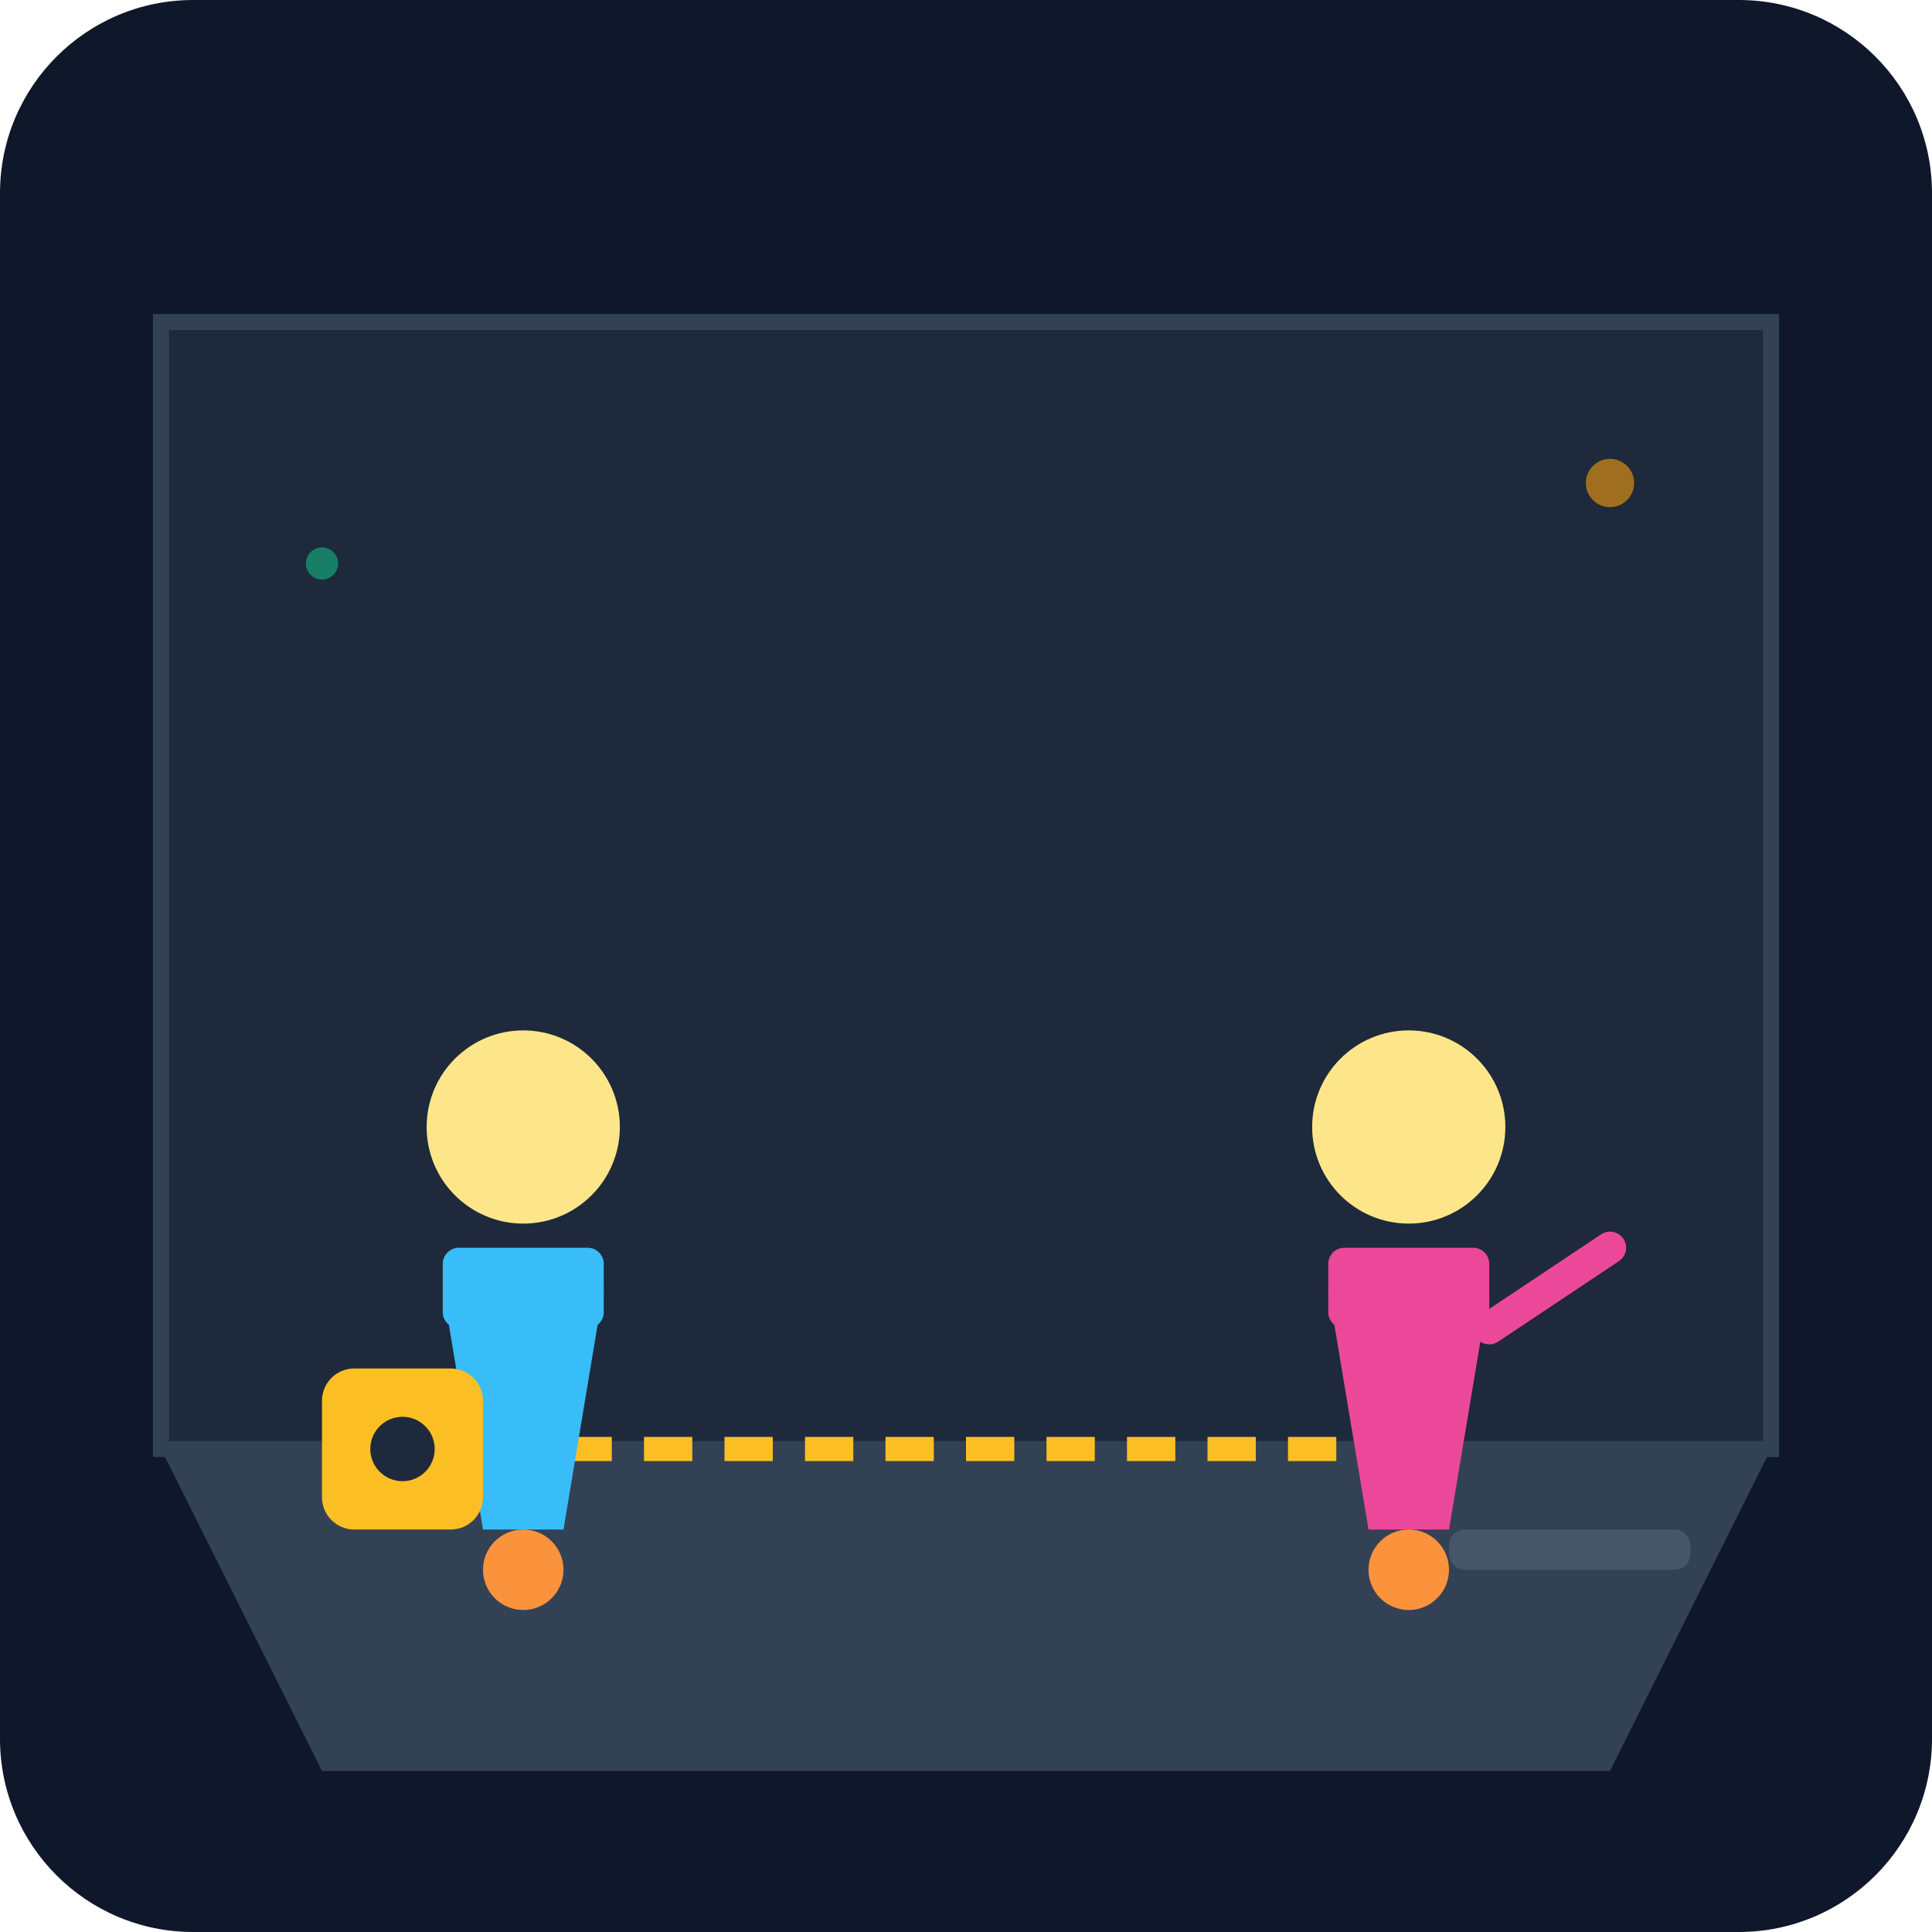
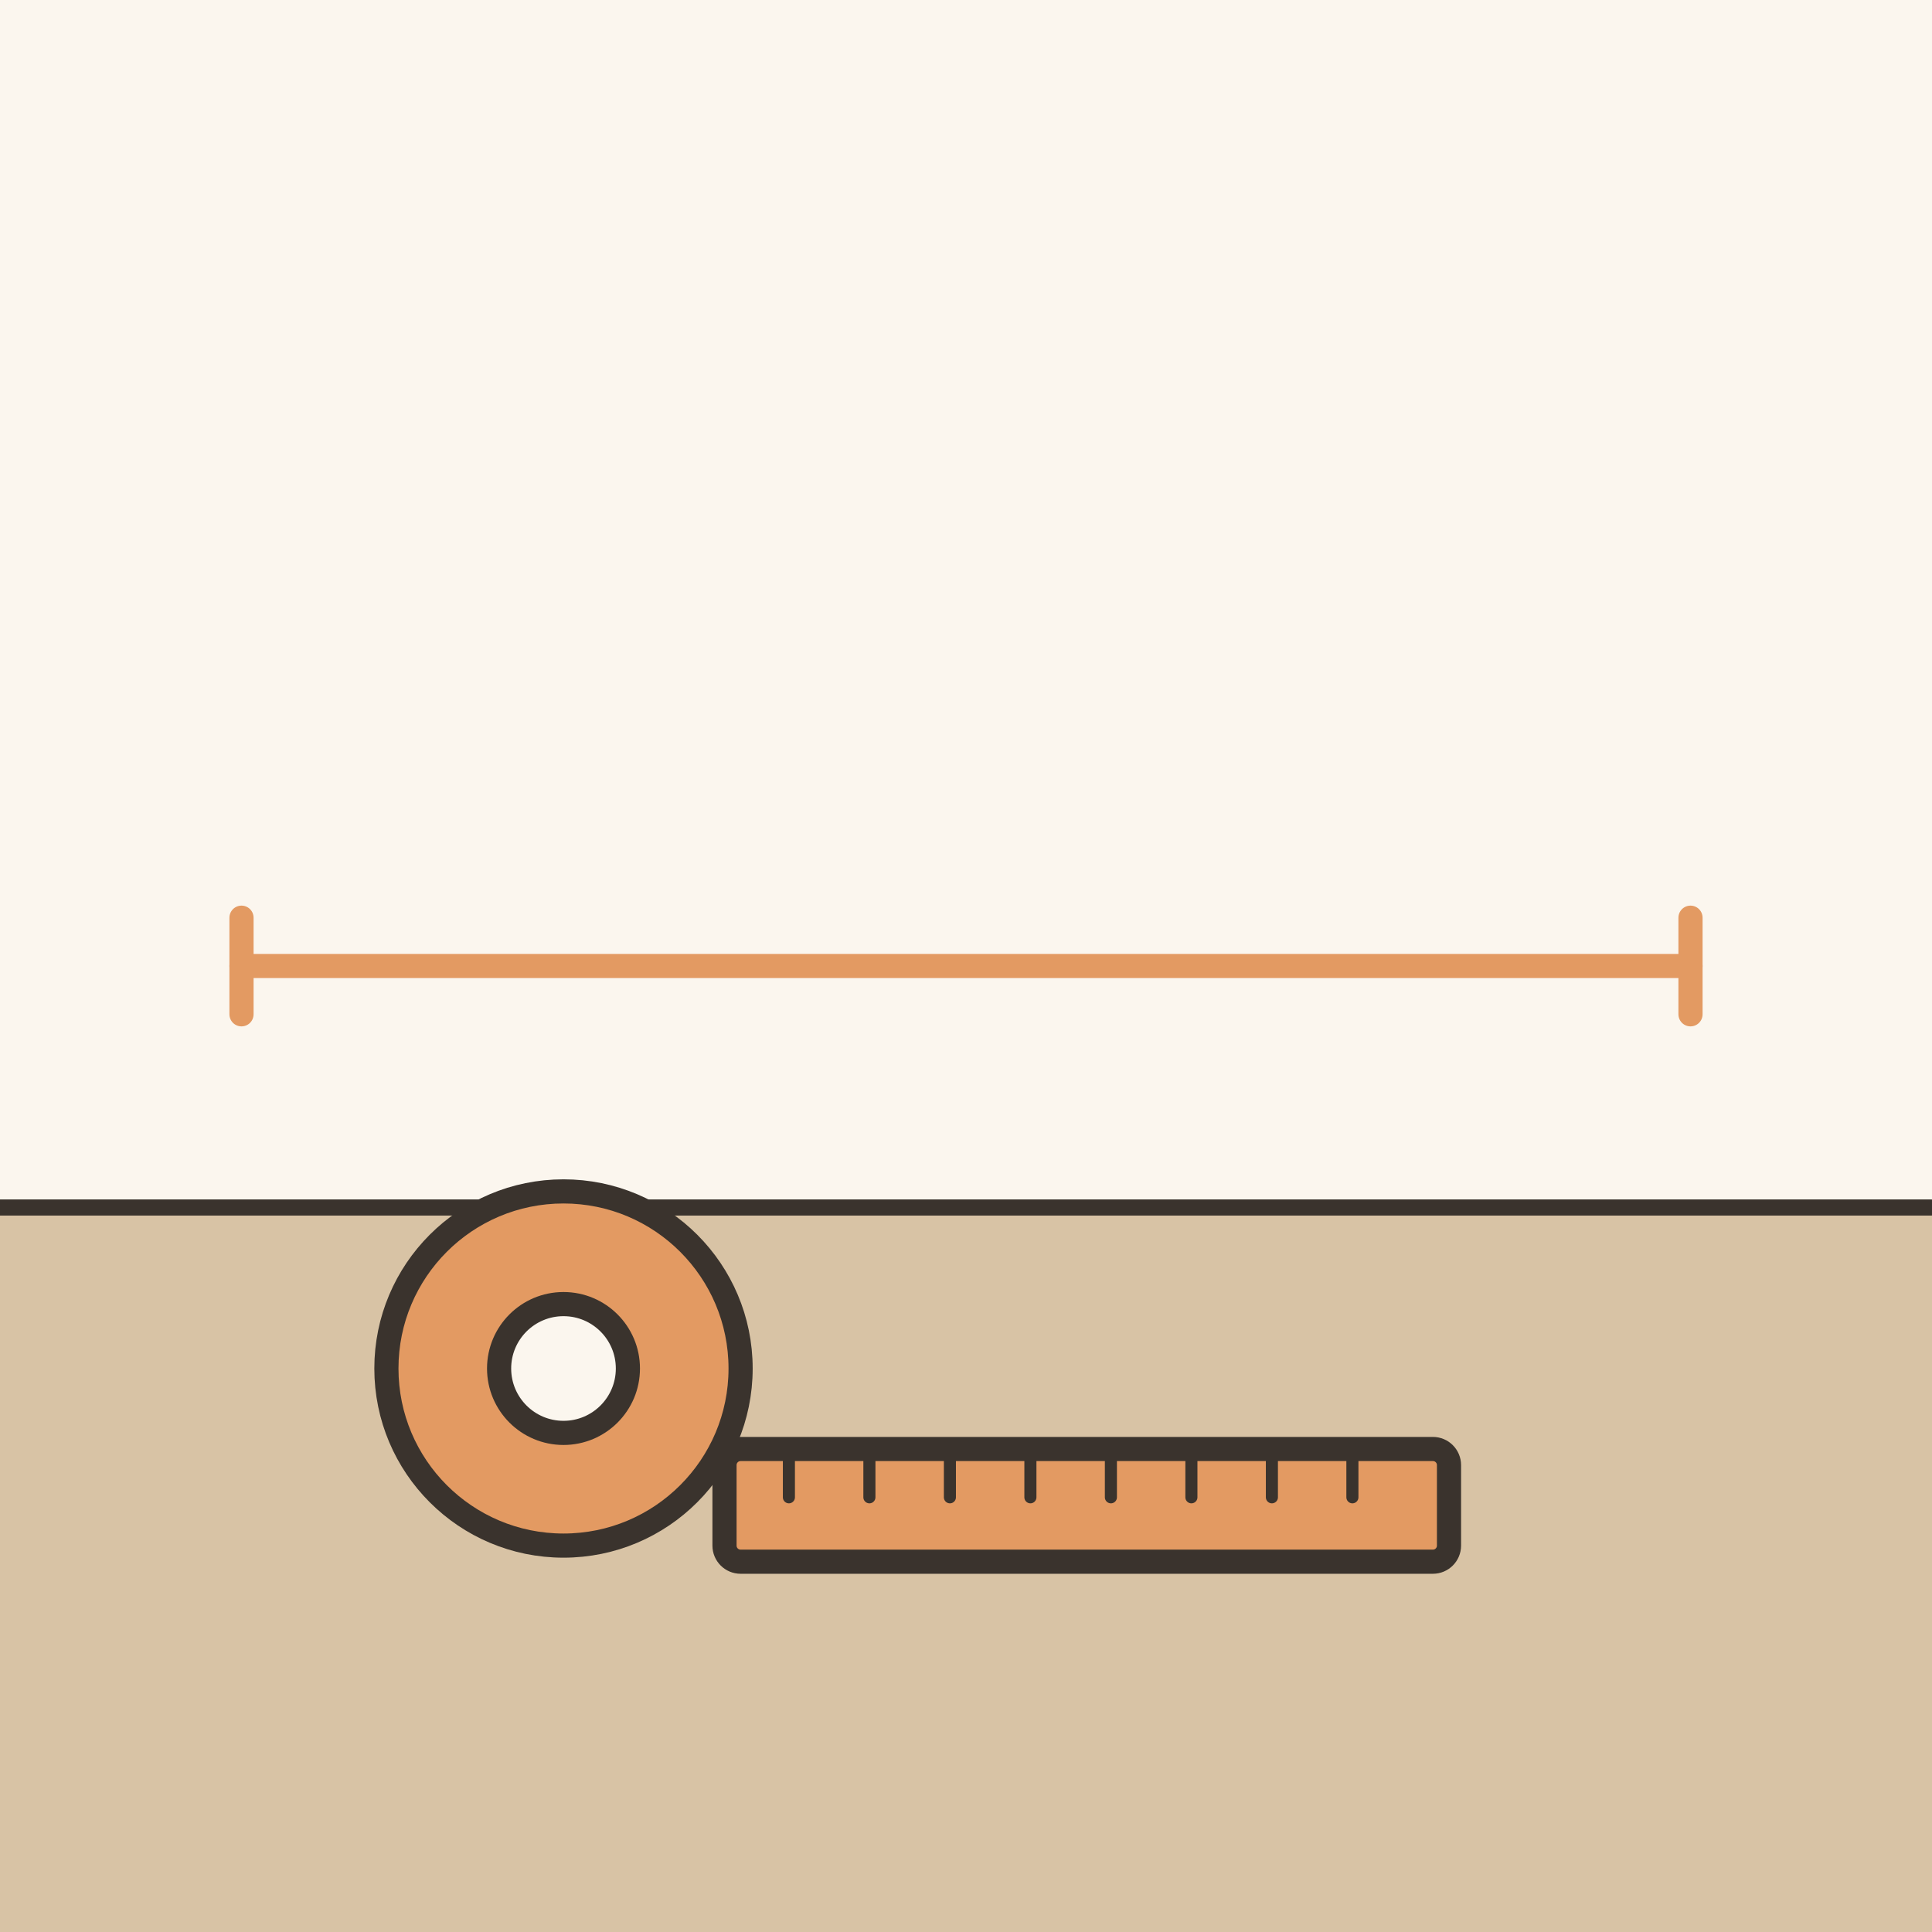
- <svg xmlns="http://www.w3.org/2000/svg" viewBox="0 0 240 240">
-   <defs>
-     <linearGradient id="bgGrad" x1="0" y1="0" x2="0" y2="240">
-       <stop offset="0%" stop-color="#0f172a" />
-       <stop offset="100%" stop-color="#1e293b" />
-     </linearGradient>
-   </defs>
-   <rect width="240" height="240" rx="24" fill="url(#bgGrad)" />
-   <path d="M20 180 L220 180 L200 220 L40 220 Z" fill="#334155" />
-   <path d="M20 180 L20 40 L220 40 L220 180 Z" fill="#1e293b" stroke="#334155" stroke-width="2" />
-   <line x1="60" y1="180" x2="180" y2="180" stroke="#fbbf24" stroke-width="3" stroke-dasharray="6 4" />
-   <g transform="translate(50, 120)">
-     <circle cx="15" cy="20" r="12" fill="#fde68a" />
-     <path d="M5 40 L10 70 L20 70 L25 40" fill="#38bdf8" />
-     <rect x="5" y="35" width="20" height="10" rx="2" fill="#38bdf8" />
-     <circle cx="15" cy="75" r="5" fill="#fb923c" />
+ <svg xmlns="http://www.w3.org/2000/svg" viewBox="0 0 240 240" data-style="editorial">
+   <rect width="240" height="240" fill="#F4EDE2" />
+   <rect x="0" y="0" width="240" height="150" rx="0" fill="#FBF6EE" />
+   <rect x="0" y="150" width="240" height="90" rx="0" fill="#D8C3A5" />
+   <path d="M0 150L240 150" stroke="#3A332D" stroke-width="2" stroke-linecap="round" fill="none" />
+   <g transform="translate(70 170)">
+     <circle cx="0" cy="0" r="22" fill="#E39A62" stroke="#3A332D" stroke-width="3" stroke-linecap="round" stroke-linejoin="round" />
+     <circle cx="0" cy="0" r="8" fill="#FBF6EE" stroke="#3A332D" stroke-width="3" stroke-linecap="round" stroke-linejoin="round" />
+     <rect x="20" y="10" width="90" height="14" rx="2" fill="#E39A62" stroke="#3A332D" stroke-width="3" stroke-linecap="round" stroke-linejoin="round" />
+     <path d="M28 10L28 16" stroke="#3A332D" stroke-width="1.5" stroke-linecap="round" fill="none" />
+     <path d="M38 10L38 16" stroke="#3A332D" stroke-width="1.5" stroke-linecap="round" fill="none" />
+     <path d="M48 10L48 16" stroke="#3A332D" stroke-width="1.5" stroke-linecap="round" fill="none" />
+     <path d="M58 10L58 16" stroke="#3A332D" stroke-width="1.5" stroke-linecap="round" fill="none" />
+     <path d="M68 10L68 16" stroke="#3A332D" stroke-width="1.5" stroke-linecap="round" fill="none" />
+     <path d="M78 10L78 16" stroke="#3A332D" stroke-width="1.5" stroke-linecap="round" fill="none" />
+     <path d="M88 10L88 16" stroke="#3A332D" stroke-width="1.5" stroke-linecap="round" fill="none" />
+     <path d="M98 10L98 16" stroke="#3A332D" stroke-width="1.5" stroke-linecap="round" fill="none" />
  </g>
-   <g transform="translate(160, 120)">
-     <circle cx="15" cy="20" r="12" fill="#fde68a" />
-     <path d="M5 40 L10 70 L20 70 L25 40" fill="#ec4899" />
-     <rect x="5" y="35" width="20" height="10" rx="2" fill="#ec4899" />
-     <path d="M25 45 L40 35" stroke="#ec4899" stroke-width="4" stroke-linecap="round" />
-     <circle cx="15" cy="75" r="5" fill="#fb923c" />
-   </g>
-   <rect x="40" y="170" width="20" height="20" rx="4" fill="#fbbf24" />
-   <circle cx="50" cy="180" r="4" fill="#1e293b" />
-   <circle cx="200" cy="60" r="3" fill="#f59e0b" opacity="0.6" />
-   <circle cx="40" cy="70" r="2" fill="#10b981" opacity="0.6" />
-   <rect x="180" y="190" width="30" height="5" rx="2" fill="#475569" />
+   <path d="M30 120L210 120" stroke="#E39A62" stroke-width="3" stroke-linecap="round" fill="none" />
+   <path d="M30 114L30 126M210 114L210 126" fill="none" stroke="#E39A62" stroke-width="3" stroke-linecap="round" stroke-linejoin="round" />
</svg>
